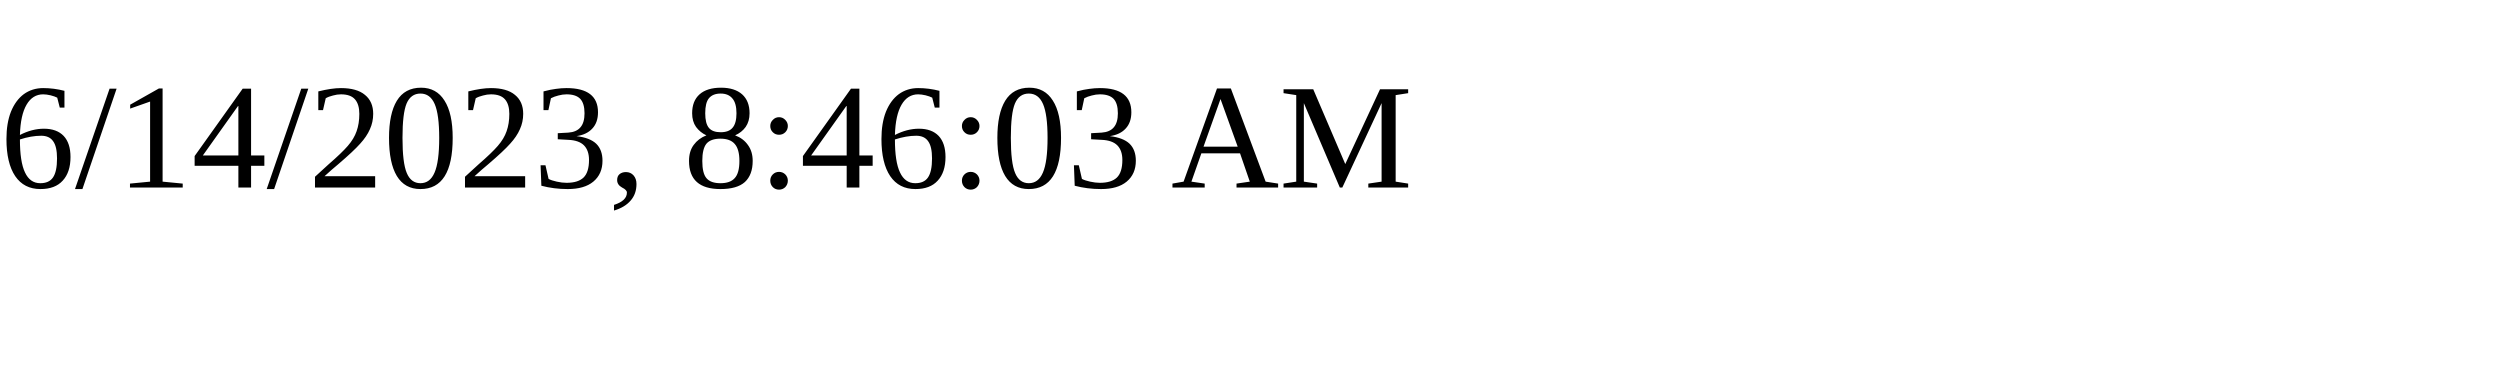
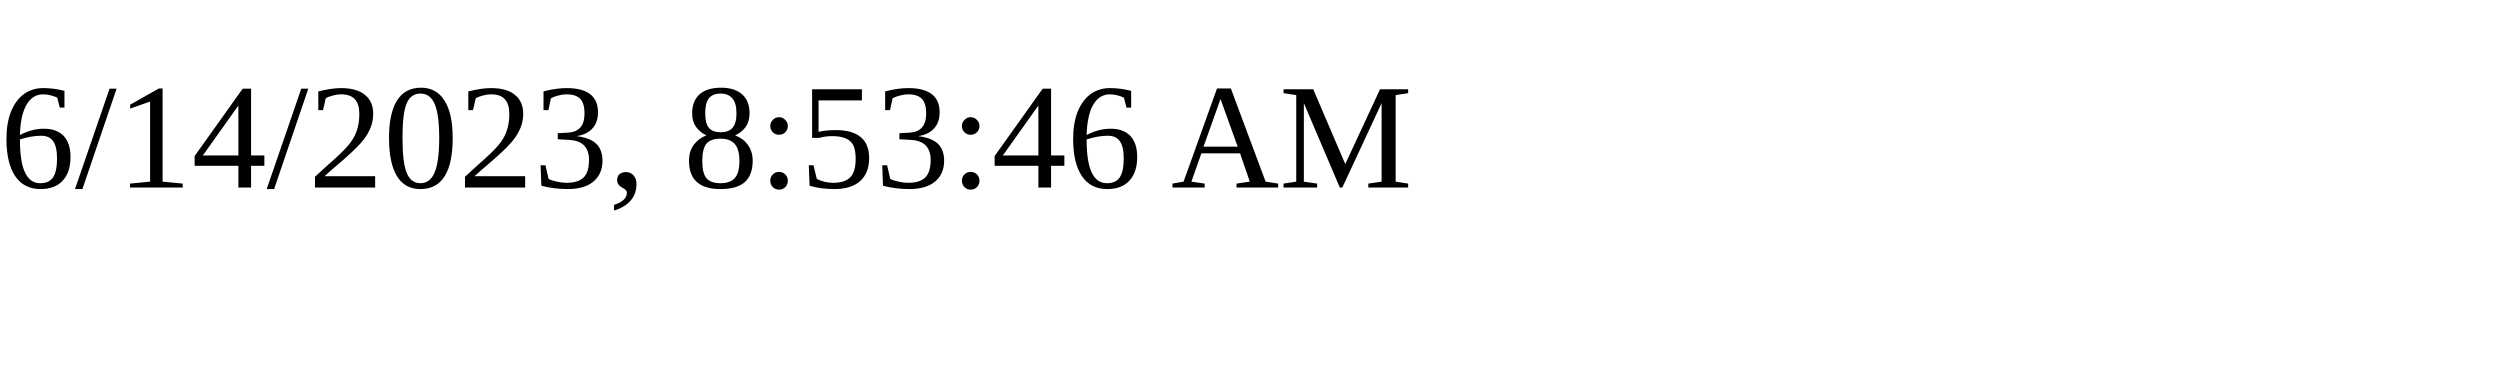
<svg xmlns="http://www.w3.org/2000/svg" height="30" width="200">
-   <text x="0" y="15">6/14/2023, 8:46:03 AM</text>
+   <text x="0" y="15">6/14/2023, 8:53:46 AM</text>
</svg>
